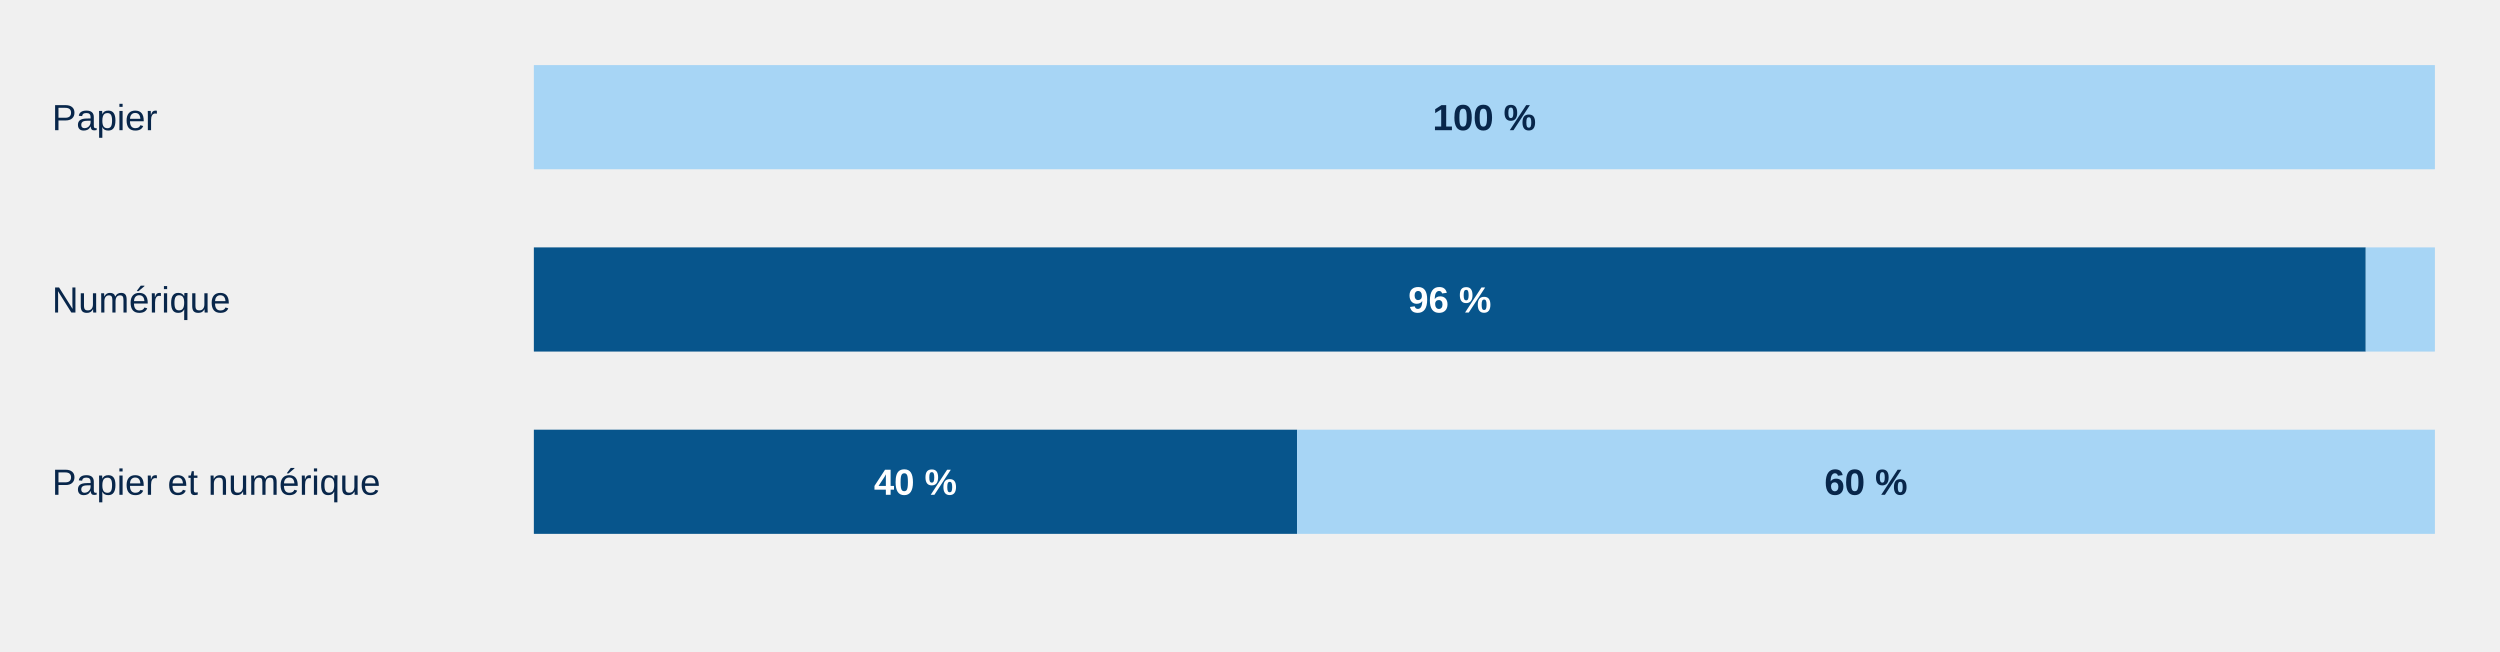
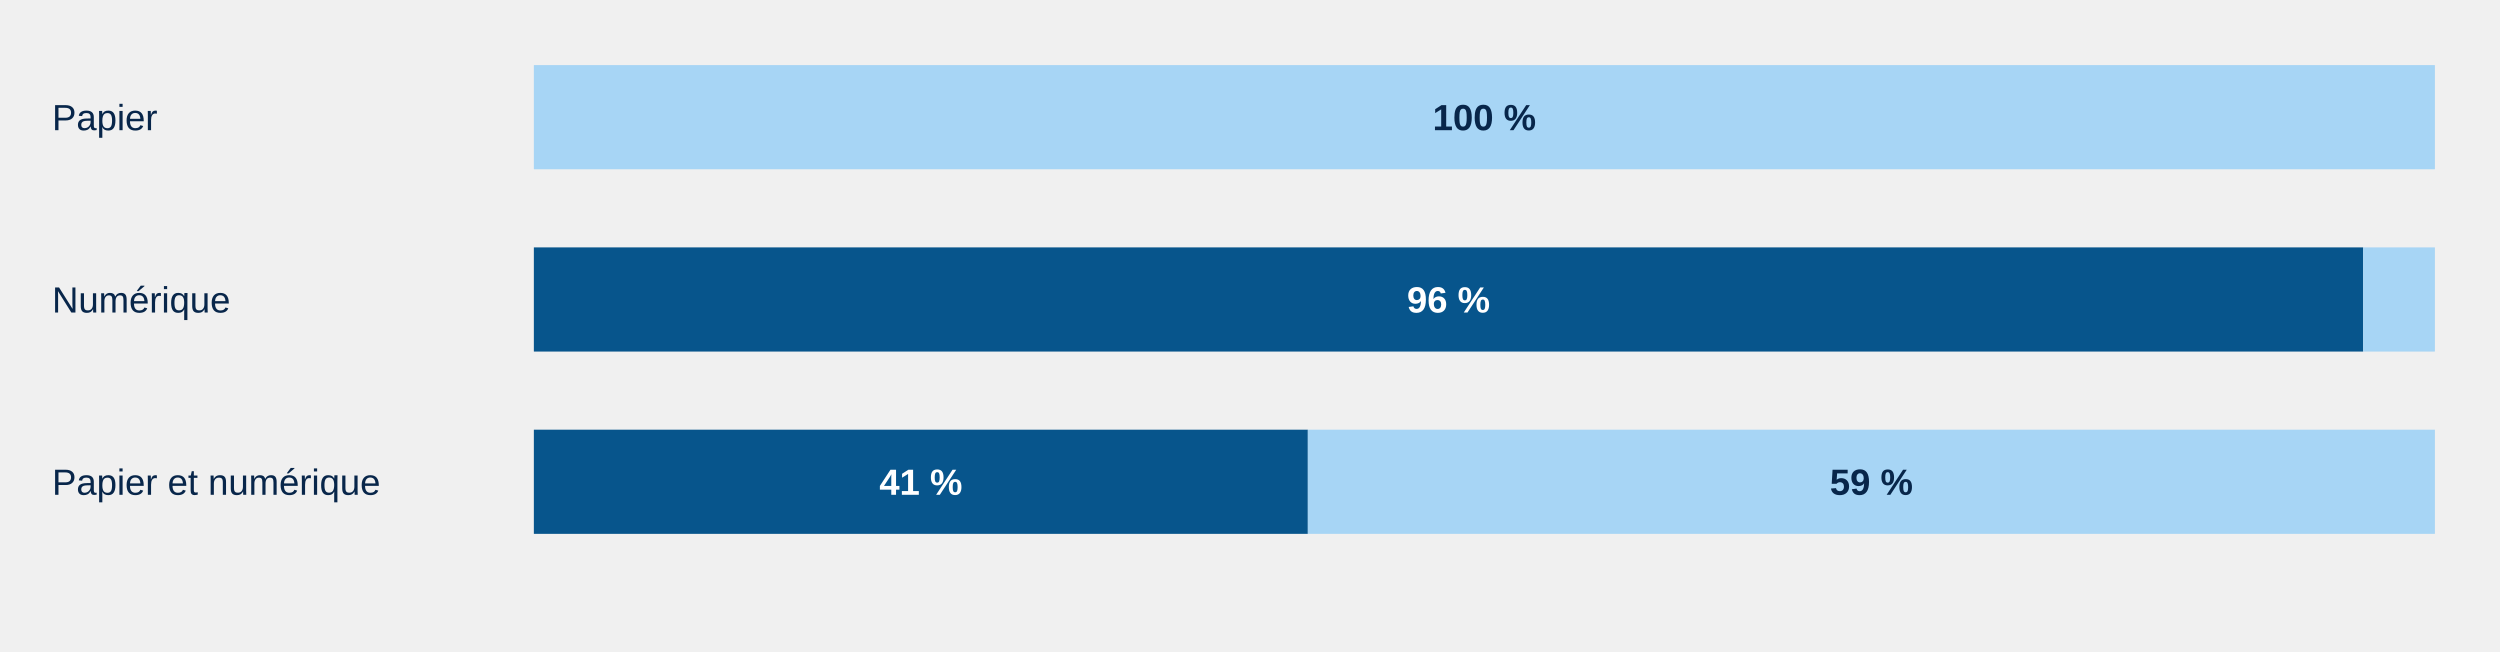
<svg xmlns="http://www.w3.org/2000/svg" aria-label="Accès ouvert et restreint par structure éditoriale" style="display:block;width:100%;max-width:960px;height:auto" viewBox="0 0 960 250">
  <text text-anchor="start" style="font:14px Arial;fill:#08264a">
    <tspan x="20" y="50.0">Papier</tspan>
  </text>
  <g class="chart-tooltip-target" tabindex="0" role="button" aria-label="Papier — Accès ouvert : 0 (0 %)" data-tooltip-label="Papier — Accès ouvert" data-tooltip-count="0" data-tooltip-percent="0">
    <rect x="205.00" y="25" width="0.00" height="40" fill="#07558c" />
  </g>
-   <g class="chart-tooltip-target" tabindex="0" role="button" aria-label="Papier — Accès restreint : 4 (100 %)" data-tooltip-label="Papier — Accès restreint" data-tooltip-count="4" data-tooltip-percent="100">
+   <g class="chart-tooltip-target" tabindex="0" role="button" aria-label="Papier — Accès restreint : 3 (100 %)" data-tooltip-label="Papier — Accès restreint" data-tooltip-count="3" data-tooltip-percent="100">
    <rect x="205.00" y="25" width="730.00" height="40" fill="#a7d5f5" />
    <text x="570.00" y="50" text-anchor="middle" pointer-events="none" style="font:700 14px Arial;fill:#08264a">100 %</text>
  </g>
  <text text-anchor="start" style="font:14px Arial;fill:#08264a">
    <tspan x="20" y="120.0">Numérique</tspan>
  </text>
-   <g class="chart-tooltip-target" tabindex="0" role="button" aria-label="Numérique — Accès ouvert : 53 (96 %)" data-tooltip-label="Numérique — Accès ouvert" data-tooltip-count="53" data-tooltip-percent="96">
-     <rect x="205.00" y="95" width="703.45" height="40" fill="#07558c" />
-     <text x="556.73" y="120" text-anchor="middle" pointer-events="none" style="font:700 14px Arial;fill:#fff">96 %</text>
+   <g class="chart-tooltip-target" tabindex="0" role="button" aria-label="Numérique — Accès ouvert : 51 (96 %)" data-tooltip-label="Numérique — Accès ouvert" data-tooltip-count="51" data-tooltip-percent="96">
+     <rect x="205.00" y="95" width="702.45" height="40" fill="#07558c" />
+     <text x="556.23" y="120" text-anchor="middle" pointer-events="none" style="font:700 14px Arial;fill:#fff">96 %</text>
  </g>
  <g class="chart-tooltip-target" tabindex="0" role="button" aria-label="Numérique — Accès restreint : 2 (4 %)" data-tooltip-label="Numérique — Accès restreint" data-tooltip-count="2" data-tooltip-percent="4">
-     <rect x="908.45" y="95" width="26.55" height="40" fill="#a7d5f5" />
+     <rect x="907.45" y="95" width="27.55" height="40" fill="#a7d5f5" />
  </g>
  <text text-anchor="start" style="font:14px Arial;fill:#08264a">
    <tspan x="20" y="190.0">Papier et numérique</tspan>
  </text>
-   <g class="chart-tooltip-target" tabindex="0" role="button" aria-label="Papier et numérique — Accès ouvert : 55 (40 %)" data-tooltip-label="Papier et numérique — Accès ouvert" data-tooltip-count="55" data-tooltip-percent="40">
-     <rect x="205.00" y="165" width="293.07" height="40" fill="#07558c" />
-     <text x="351.53" y="190" text-anchor="middle" pointer-events="none" style="font:700 14px Arial;fill:#fff">40 %</text>
+   <g class="chart-tooltip-target" tabindex="0" role="button" aria-label="Papier et numérique — Accès ouvert : 57 (41 %)" data-tooltip-label="Papier et numérique — Accès ouvert" data-tooltip-count="57" data-tooltip-percent="41">
+     <rect x="205.00" y="165" width="297.21" height="40" fill="#07558c" />
+     <text x="353.61" y="190" text-anchor="middle" pointer-events="none" style="font:700 14px Arial;fill:#fff">41 %</text>
  </g>
-   <g class="chart-tooltip-target" tabindex="0" role="button" aria-label="Papier et numérique — Accès restreint : 82 (60 %)" data-tooltip-label="Papier et numérique — Accès restreint" data-tooltip-count="82" data-tooltip-percent="60">
-     <rect x="498.07" y="165" width="436.93" height="40" fill="#a7d5f5" />
-     <text x="716.53" y="190" text-anchor="middle" pointer-events="none" style="font:700 14px Arial;fill:#08264a">60 %</text>
+   <g class="chart-tooltip-target" tabindex="0" role="button" aria-label="Papier et numérique — Accès restreint : 83 (59 %)" data-tooltip-label="Papier et numérique — Accès restreint" data-tooltip-count="83" data-tooltip-percent="59">
+     <rect x="502.21" y="165" width="432.79" height="40" fill="#a7d5f5" />
+     <text x="718.61" y="190" text-anchor="middle" pointer-events="none" style="font:700 14px Arial;fill:#08264a">59 %</text>
  </g>
</svg>
